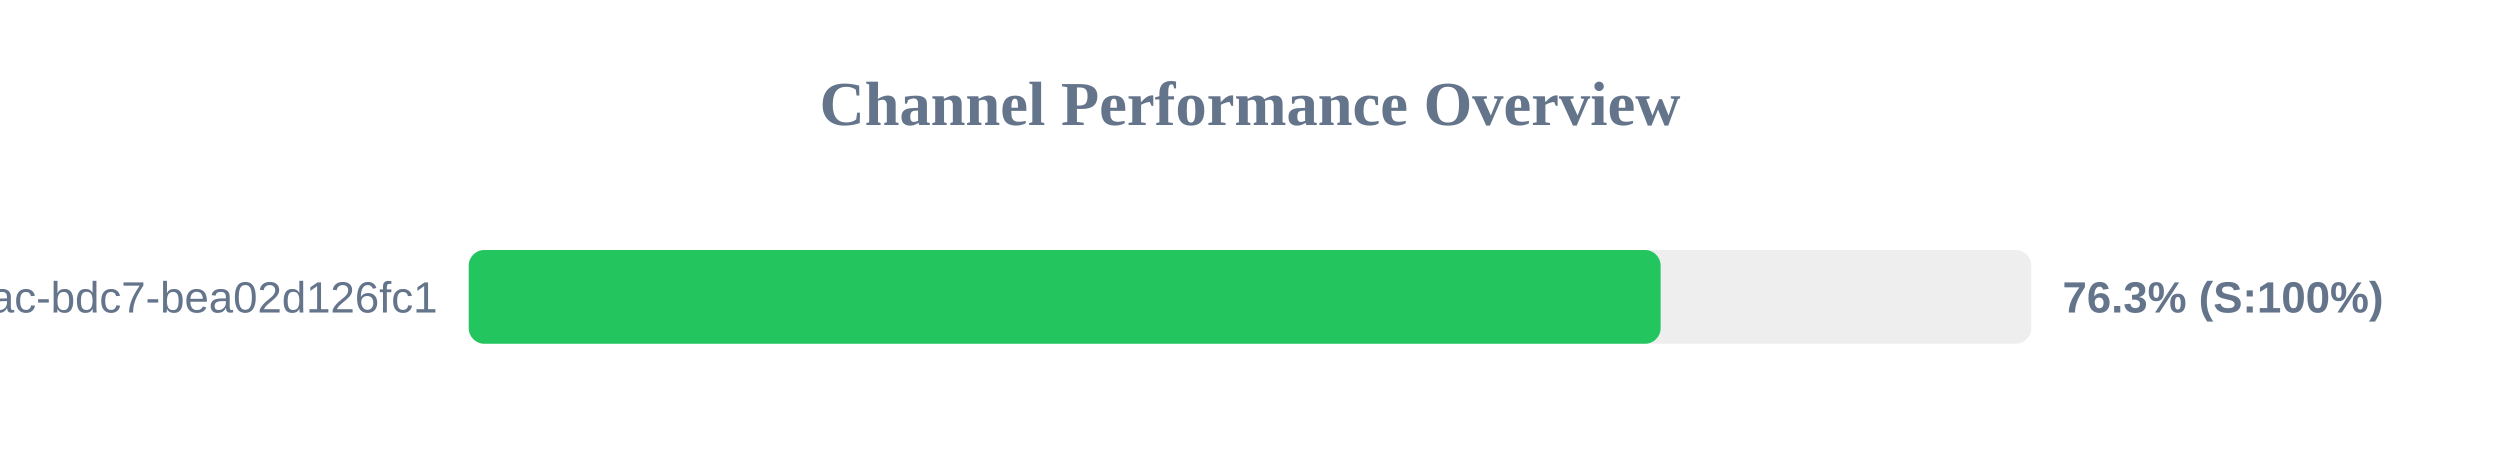
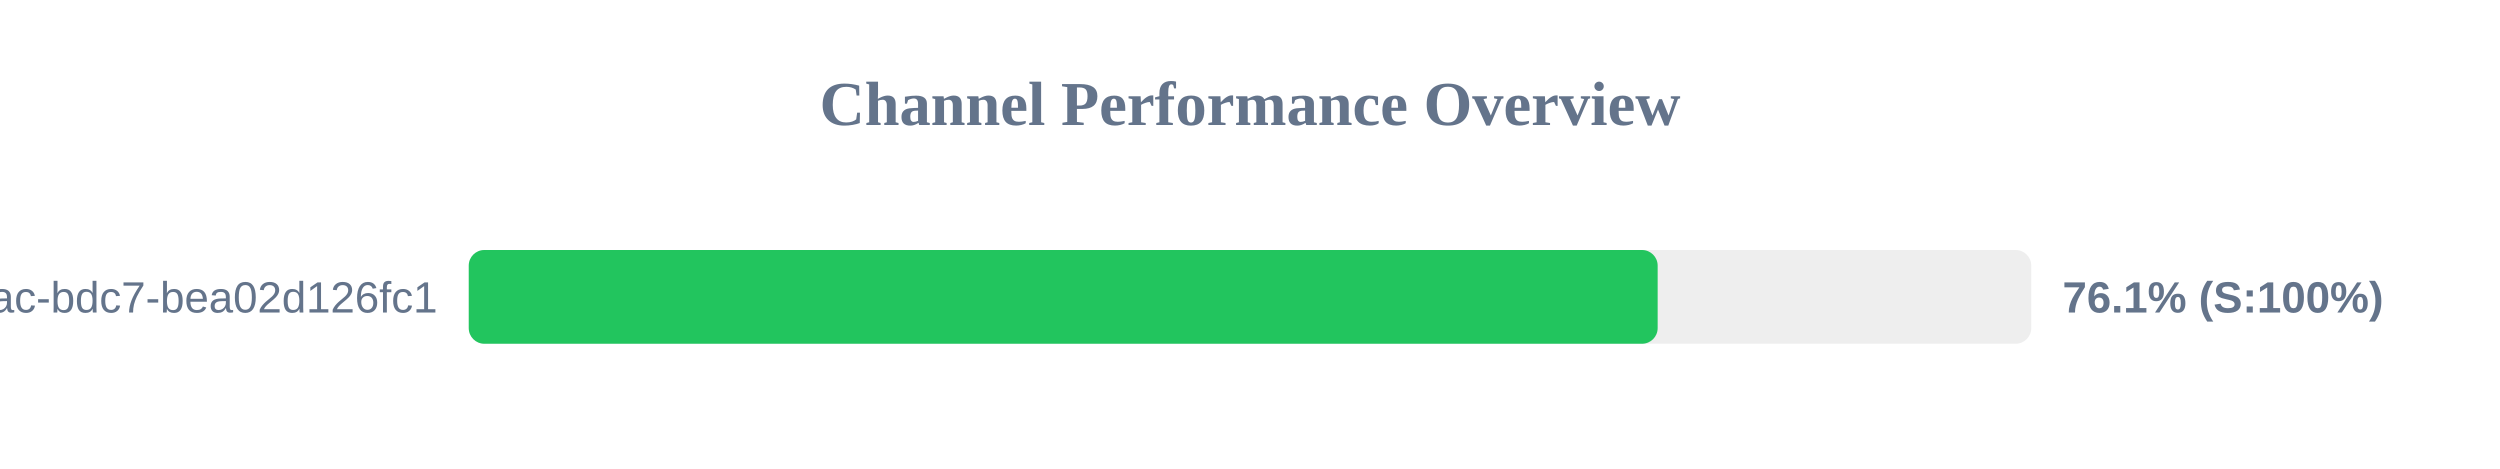
<svg xmlns="http://www.w3.org/2000/svg" width="800" height="150" version="1.1">
  <style>
        .row { font: 14px Arial; fill: #64748b; }
        .score { font: bold 14px Arial; fill: #64748b; }
    </style>
  <text x="400" y="40" text-anchor="middle" font-size="20px" font-weight="bold" fill="#64748b">Channel Performance Overview</text>
  <rect x="150" y="80" width="500" height="30" fill="#eee" rx="5" />
-   <rect x="150" y="80" width="381.4" height="30" fill="#22c55e" rx="5" />
+   <rect x="150" y="80" width="380.45" height="30" fill="#22c55e" rx="5" />
  <text x="140" y="100" text-anchor="end" class="row">?uuid=e31ad3e6-e341-42ac-bdc7-bea02d126fc1</text>
-   <text x="660" y="100" text-anchor="start" class="score">76.3% (S:100%)</text>
+   <text x="660" y="100" text-anchor="start" class="score">76.1% (S:100%)</text>
</svg>
